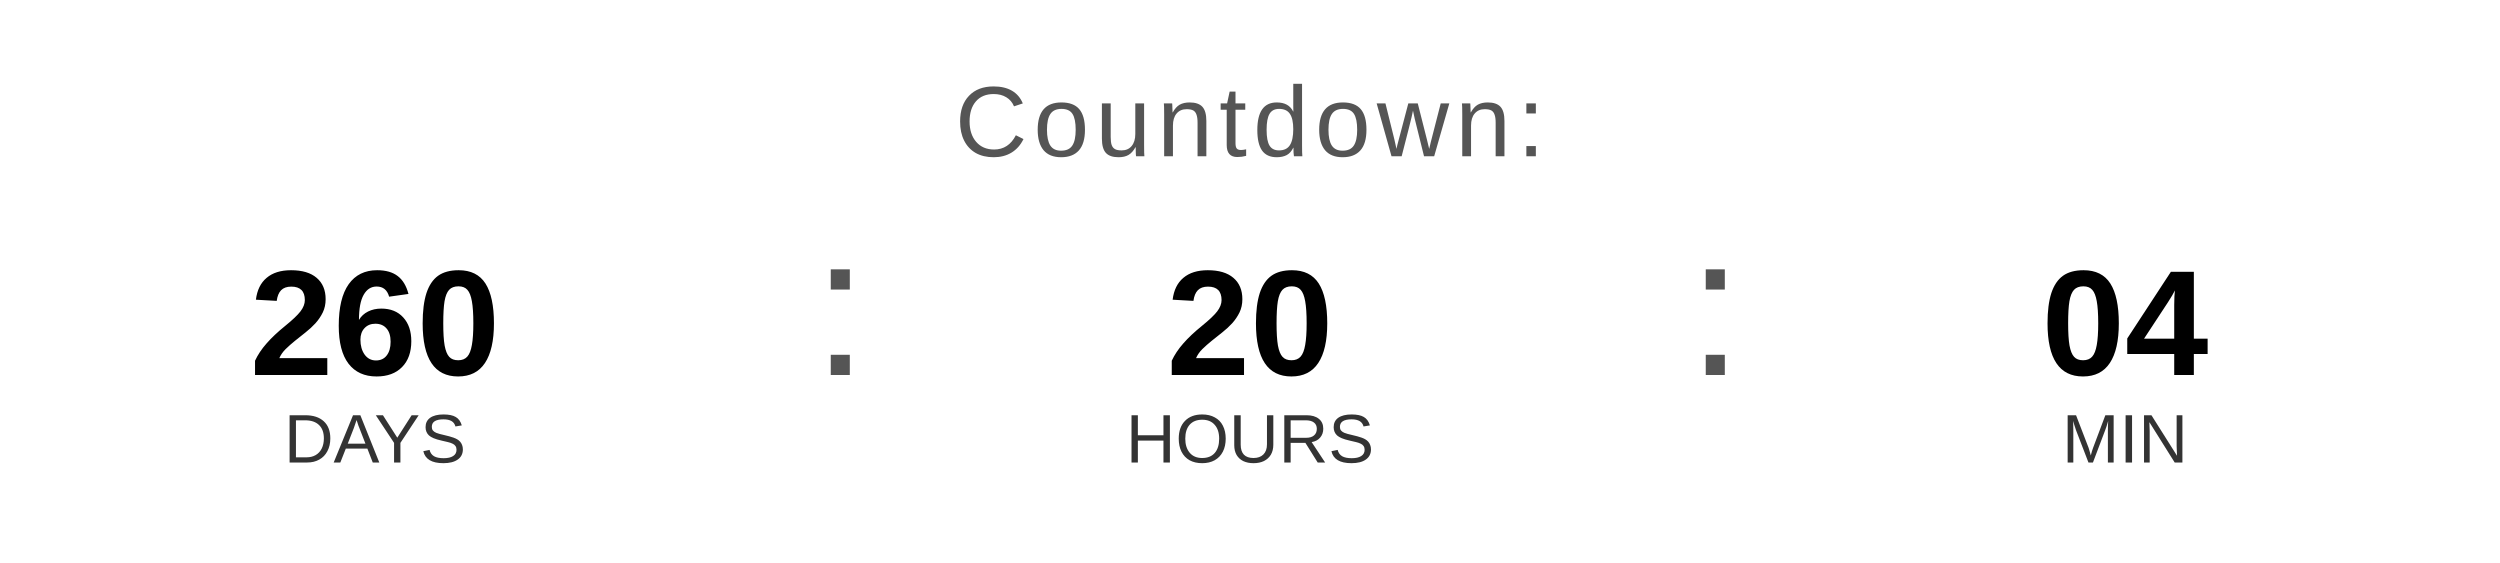
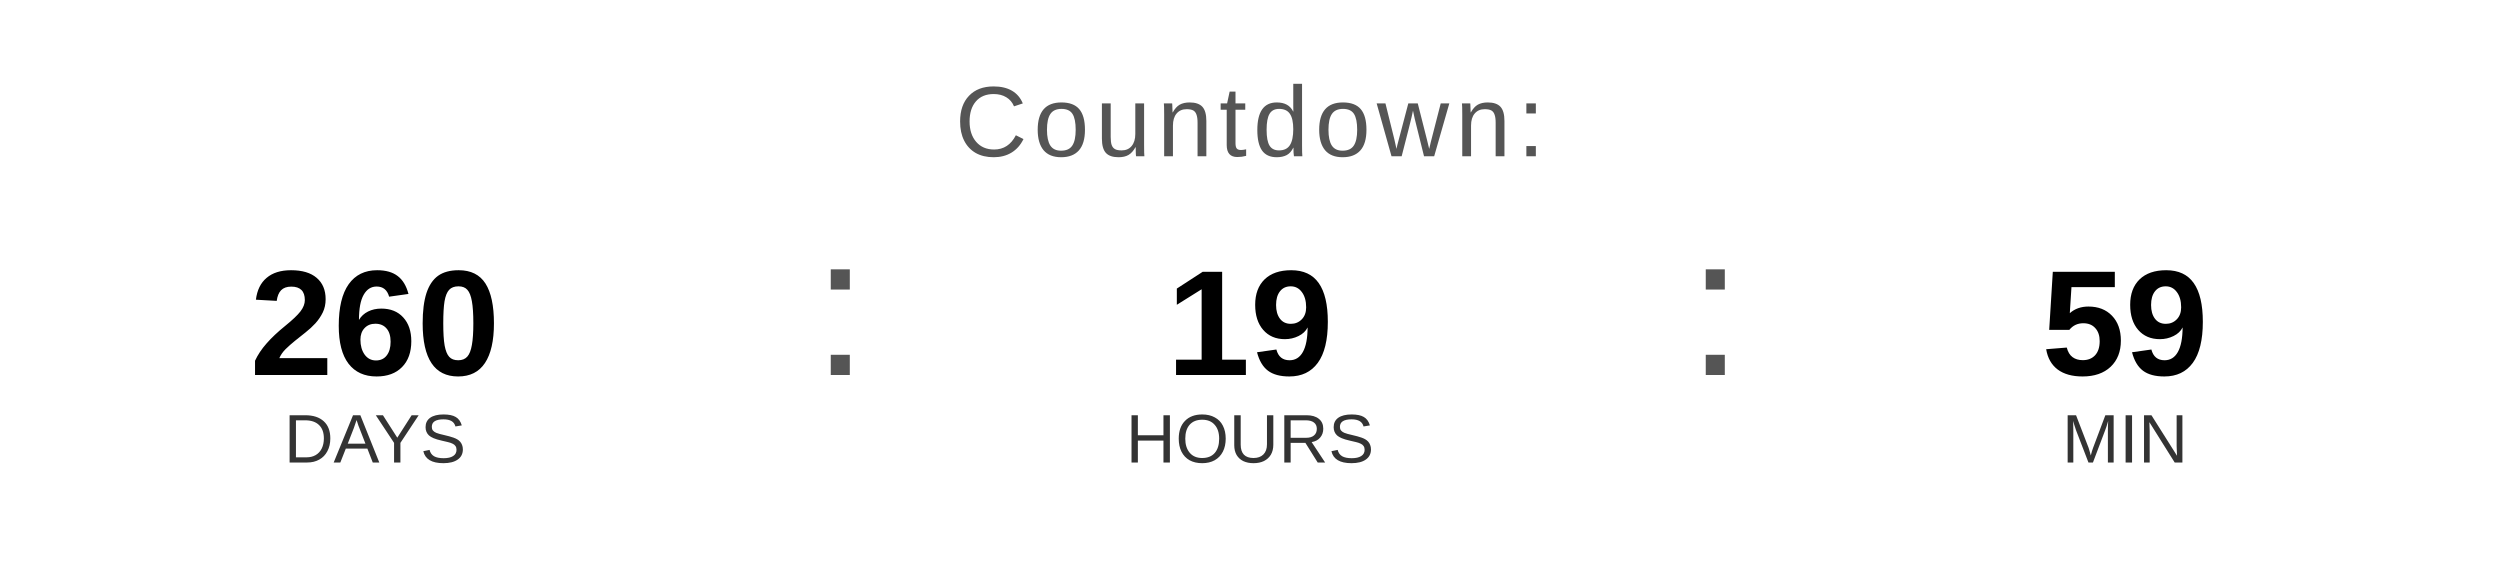
<svg xmlns="http://www.w3.org/2000/svg" width="400" height="90" viewBox="0 0 400 90">
  <text x="200" y="25" font-family="Arial, Helvetica, sans-serif" font-size="16" fill="#555555" text-anchor="middle" letter-spacing="1">
    Countdown:
  </text>
  <text x="60" y="60" font-family="Arial, Helvetica, sans-serif" font-size="24" font-weight="bold" fill="#000000" text-anchor="middle">260</text>
  <text x="60" y="74" font-family="Arial, Helvetica, sans-serif" font-size="11" fill="#333333" text-anchor="middle">DAYS</text>
  <text x="130" y="60" font-family="Arial, sans-serif" font-size="32" fill="#555555">:</text>
-   <text x="200" y="60" font-family="Arial, Helvetica, sans-serif" font-size="24" font-weight="bold" fill="#000000" text-anchor="middle">20</text>
+   <text x="200" y="60" font-family="Arial, Helvetica, sans-serif" font-size="24" font-weight="bold" fill="#000000" text-anchor="middle">19</text>
  <text x="200" y="74" font-family="Arial, Helvetica, sans-serif" font-size="11" fill="#333333" text-anchor="middle">HOURS</text>
  <text x="270" y="60" font-family="Arial, sans-serif" font-size="32" fill="#555555">:</text>
-   <text x="340" y="60" font-family="Arial, Helvetica, sans-serif" font-size="24" font-weight="bold" fill="#000000" text-anchor="middle">04</text>
+   <text x="340" y="60" font-family="Arial, Helvetica, sans-serif" font-size="24" font-weight="bold" fill="#000000" text-anchor="middle">59</text>
  <text x="340" y="74" font-family="Arial, Helvetica, sans-serif" font-size="11" fill="#333333" text-anchor="middle">MIN</text>
</svg>
